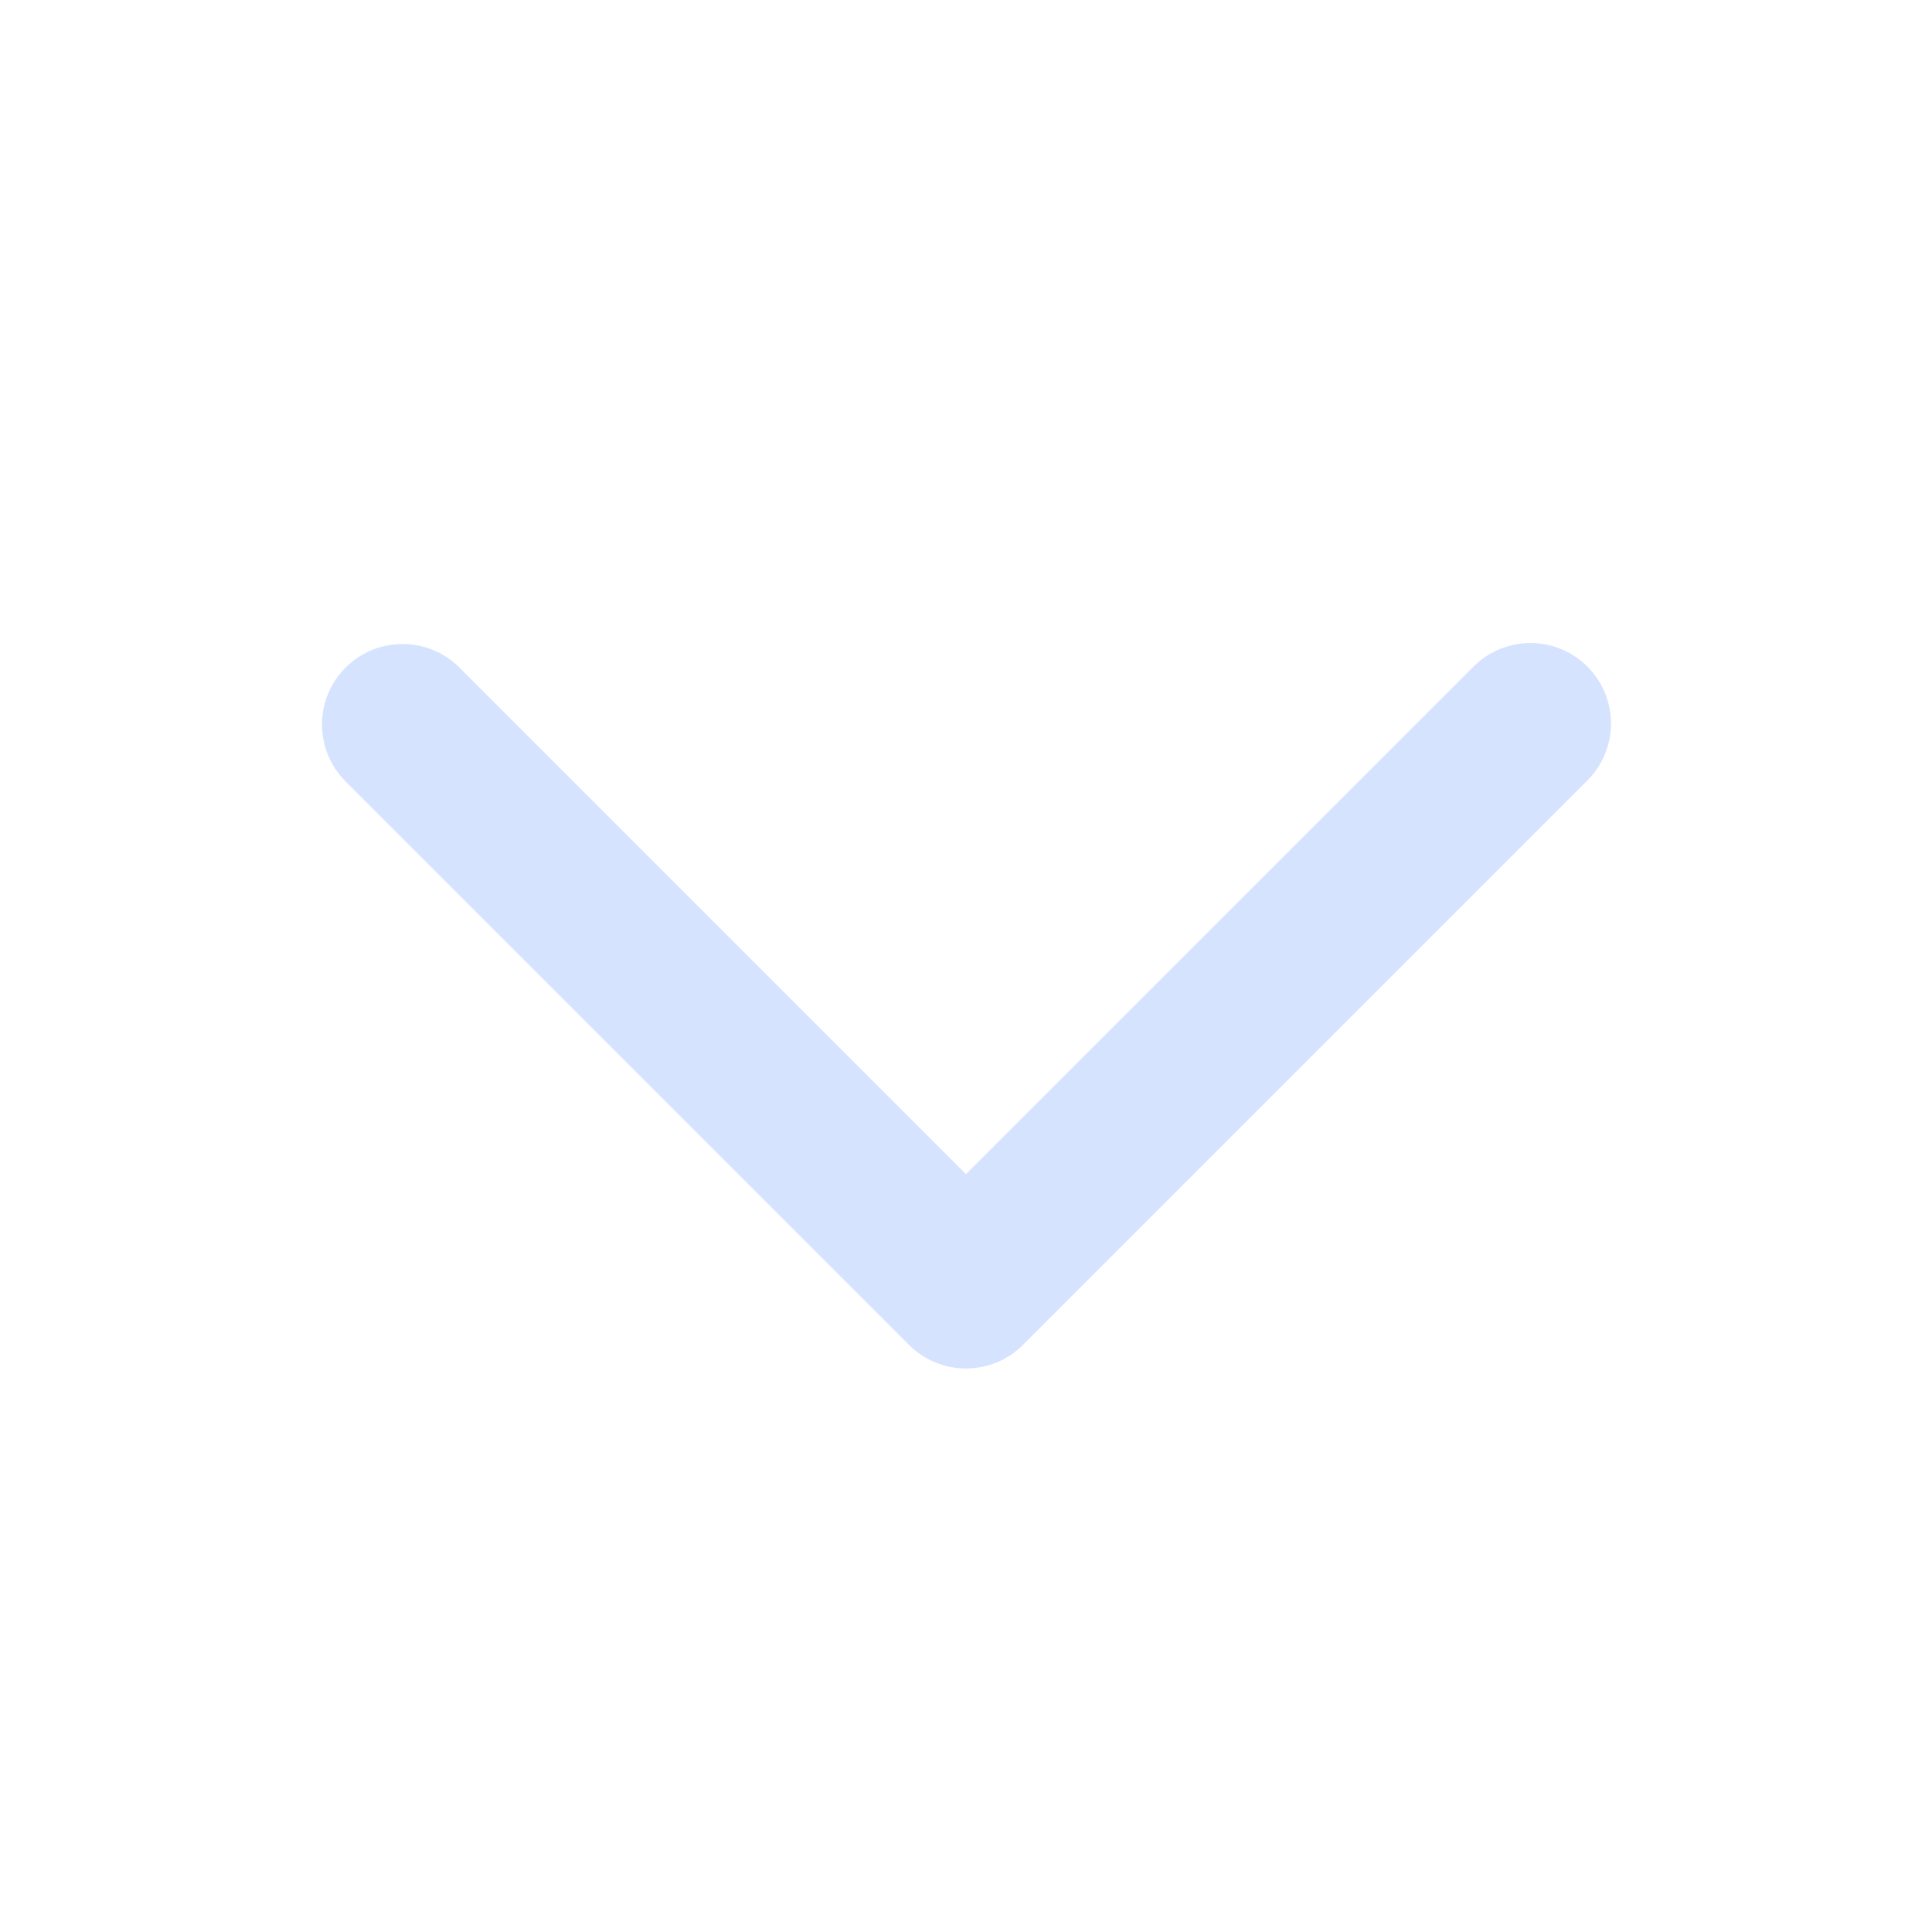
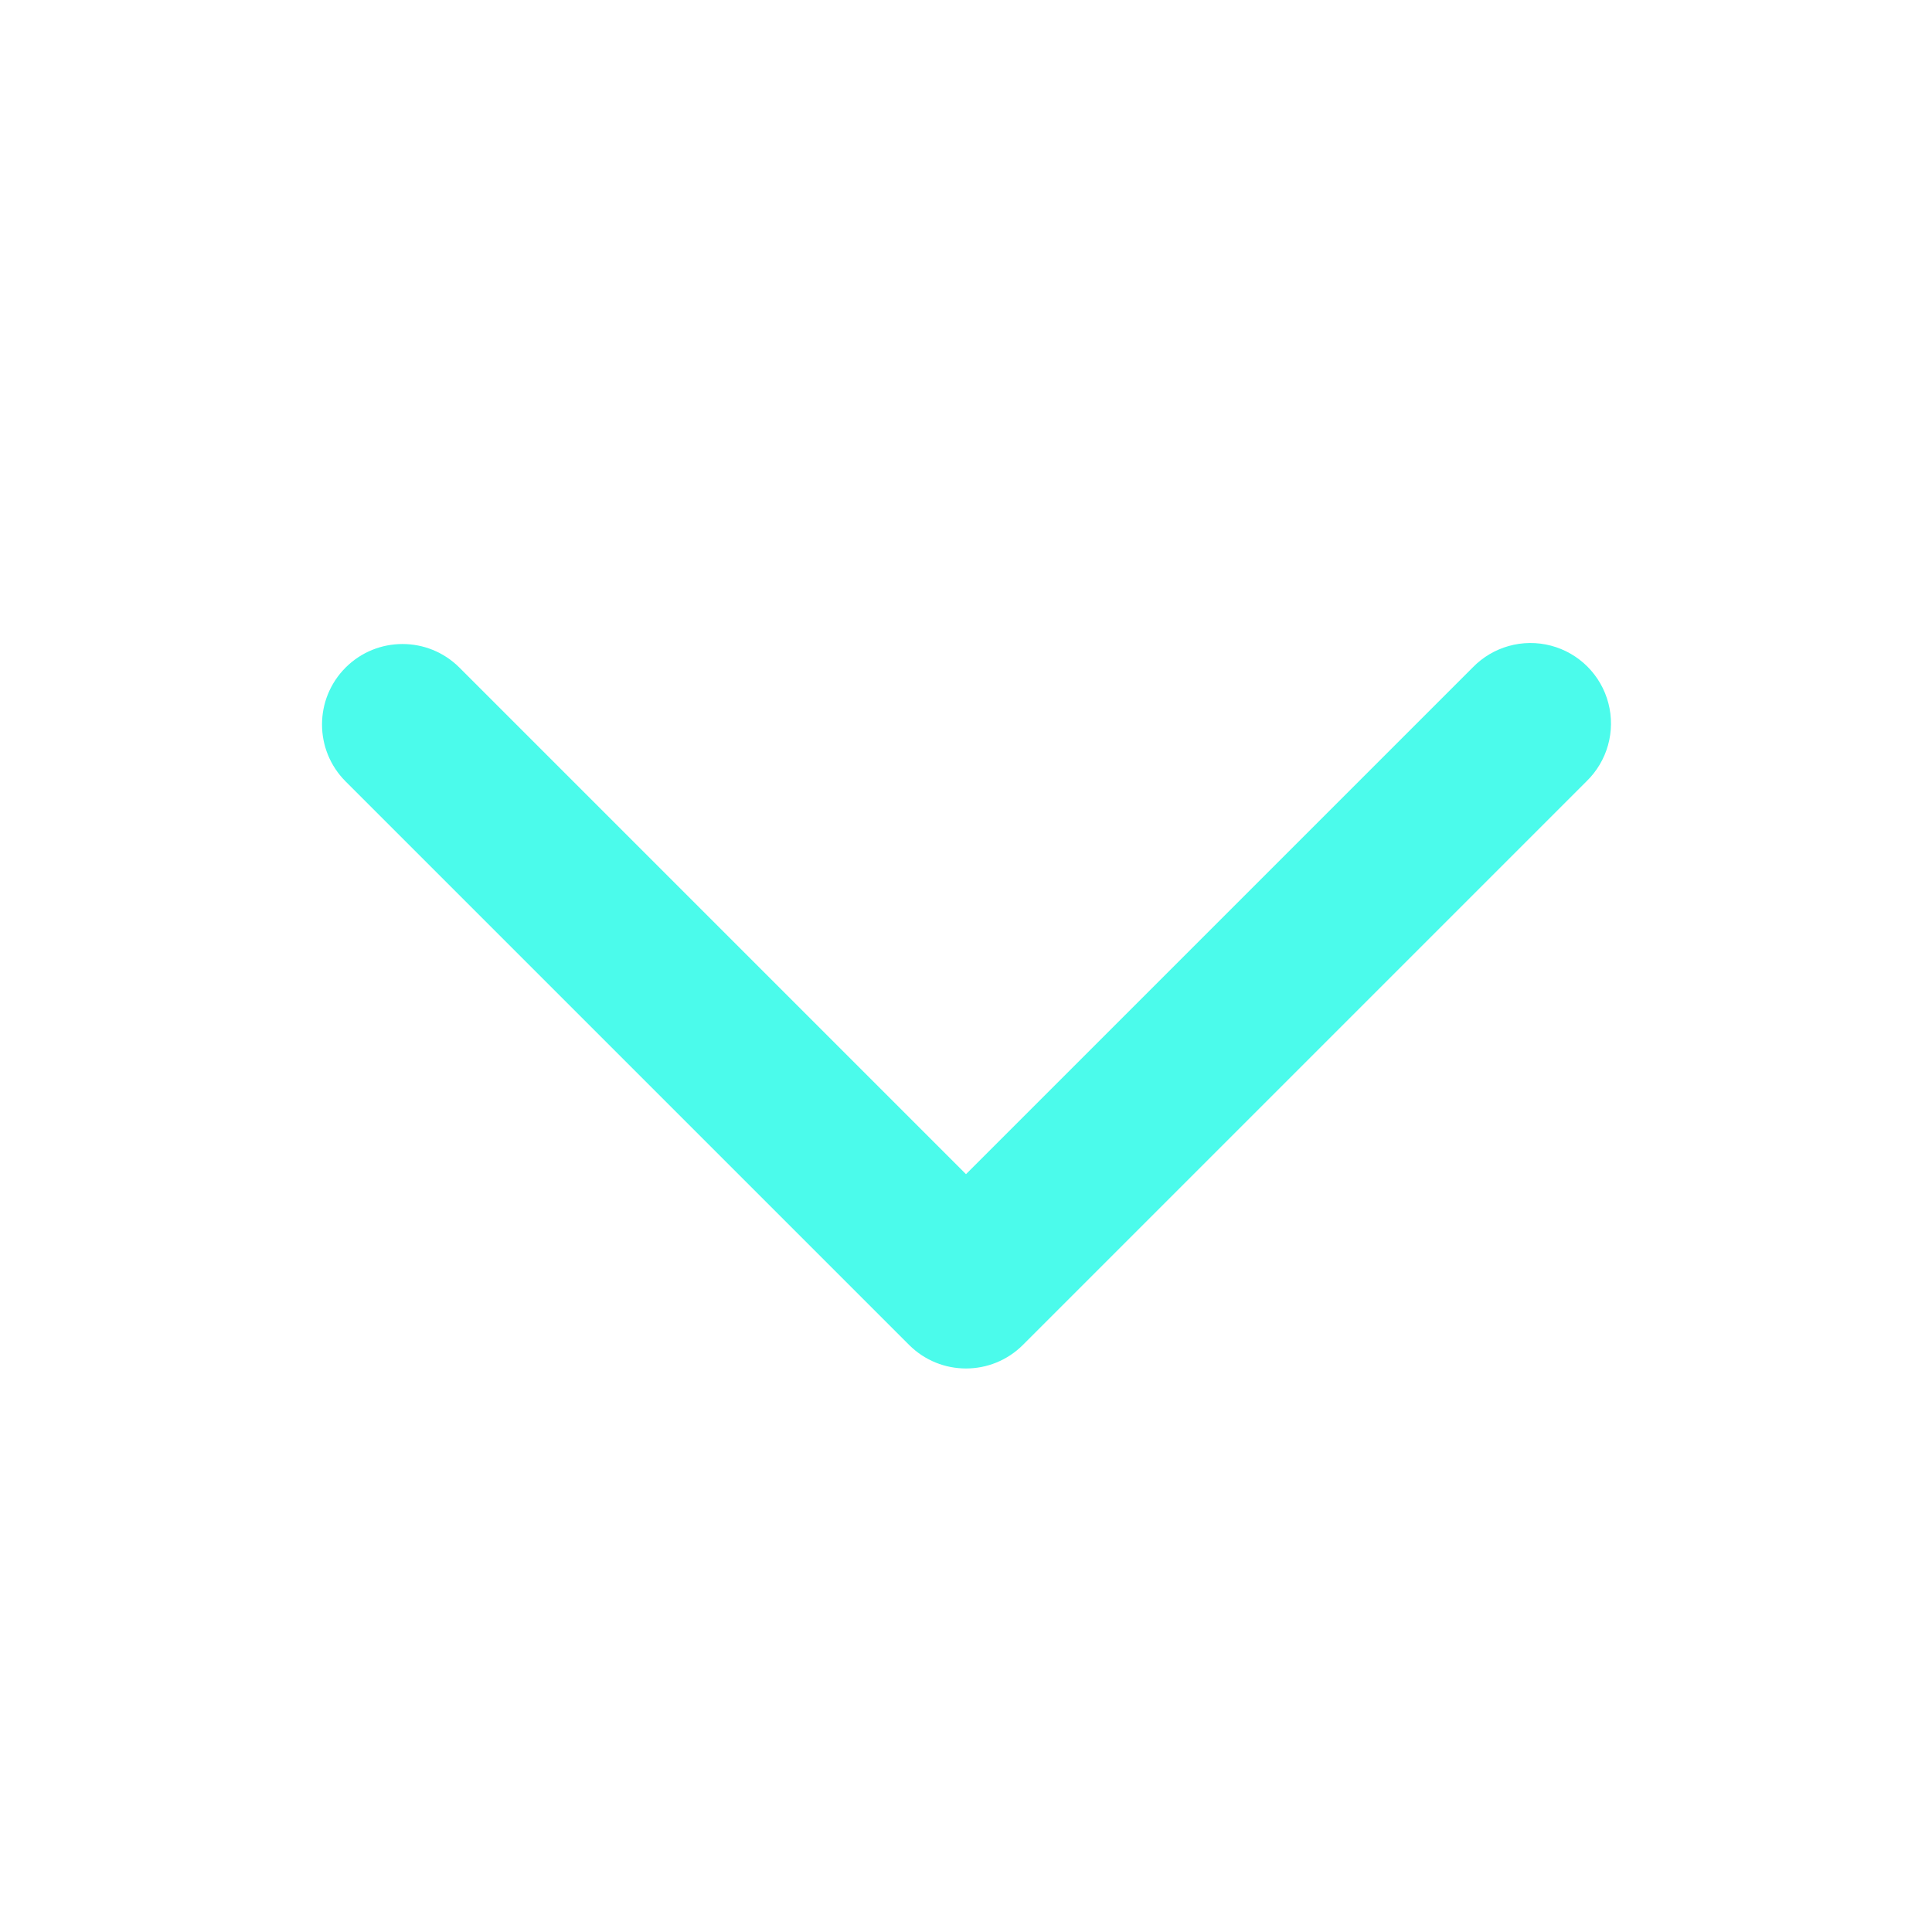
<svg xmlns="http://www.w3.org/2000/svg" width="24" height="24" fill="none" viewBox="0 0 24 24">
-   <path d="M4.293 8.293a1 1 0 0 1 1.414 0L12 14.586l6.293-6.293a1 1 0 1 1 1.414 1.414l-7 7a1 1 0 0 1-1.414 0l-7-7a1 1 0 0 1 0-1.414Z" fill="#d5e3ff" />
+   <path d="M4.293 8.293a1 1 0 0 1 1.414 0L12 14.586l6.293-6.293a1 1 0 1 1 1.414 1.414l-7 7a1 1 0 0 1-1.414 0l-7-7a1 1 0 0 1 0-1.414Z" fill="#4bfbeb" />
</svg>
